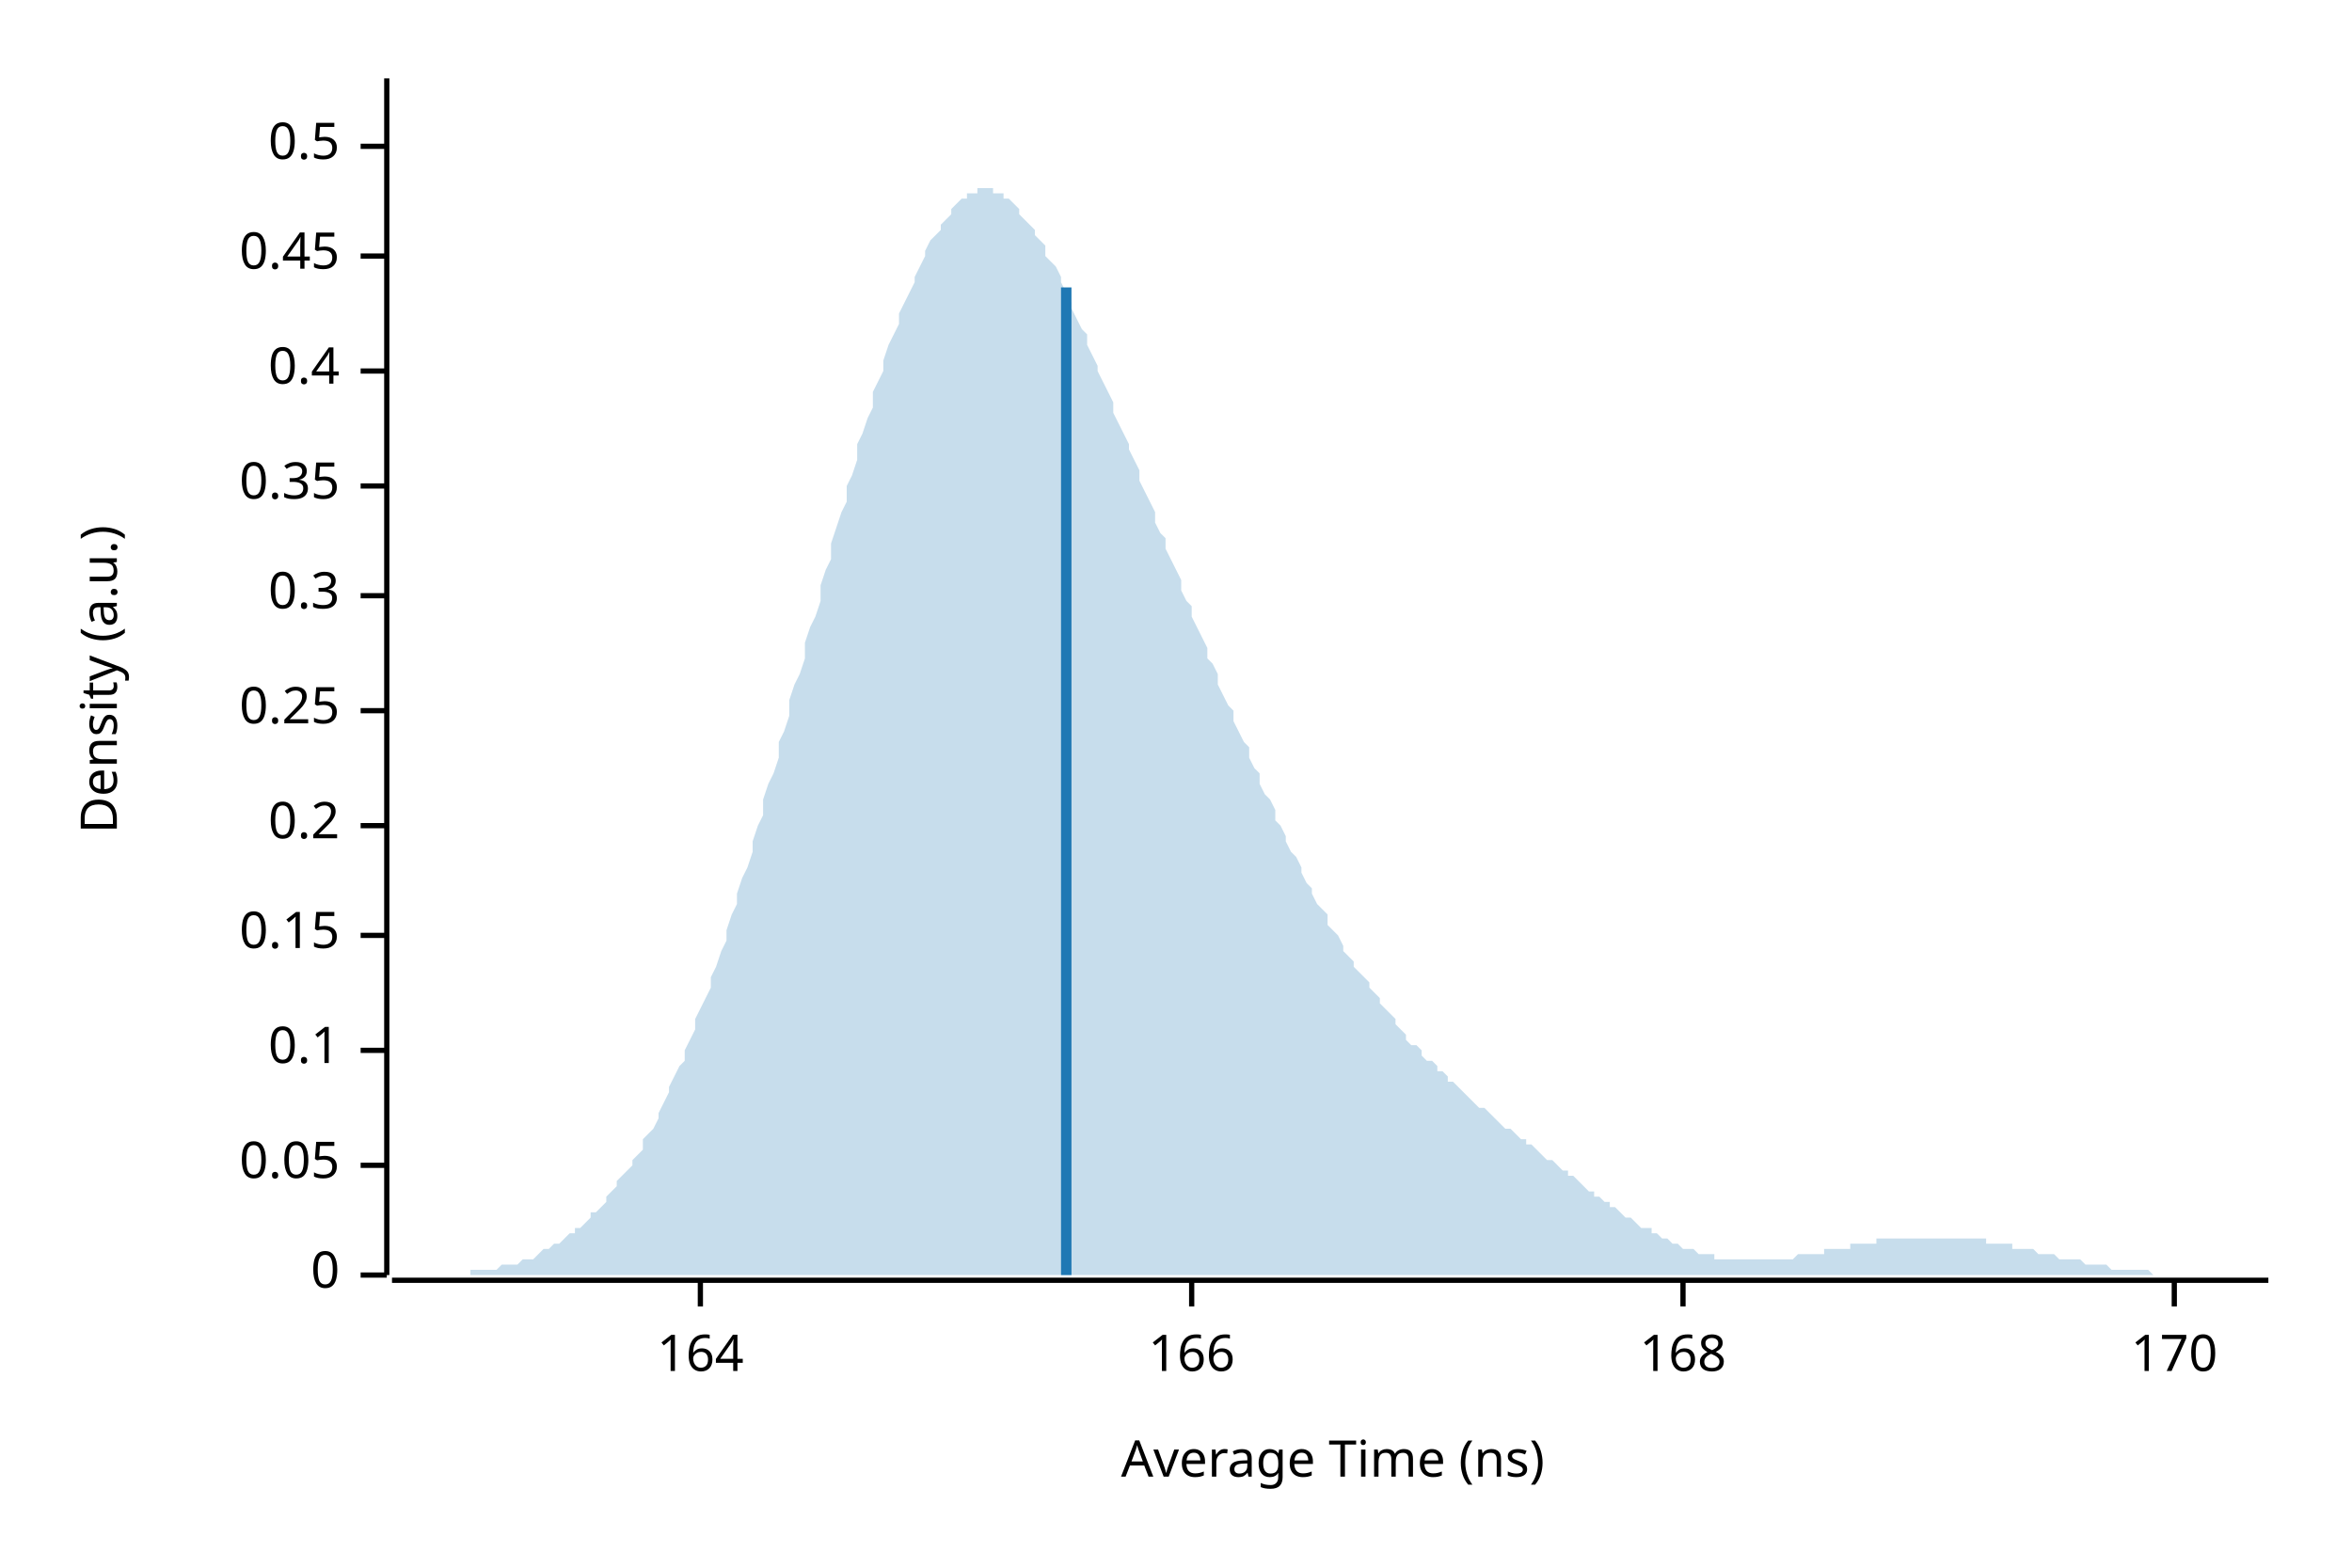
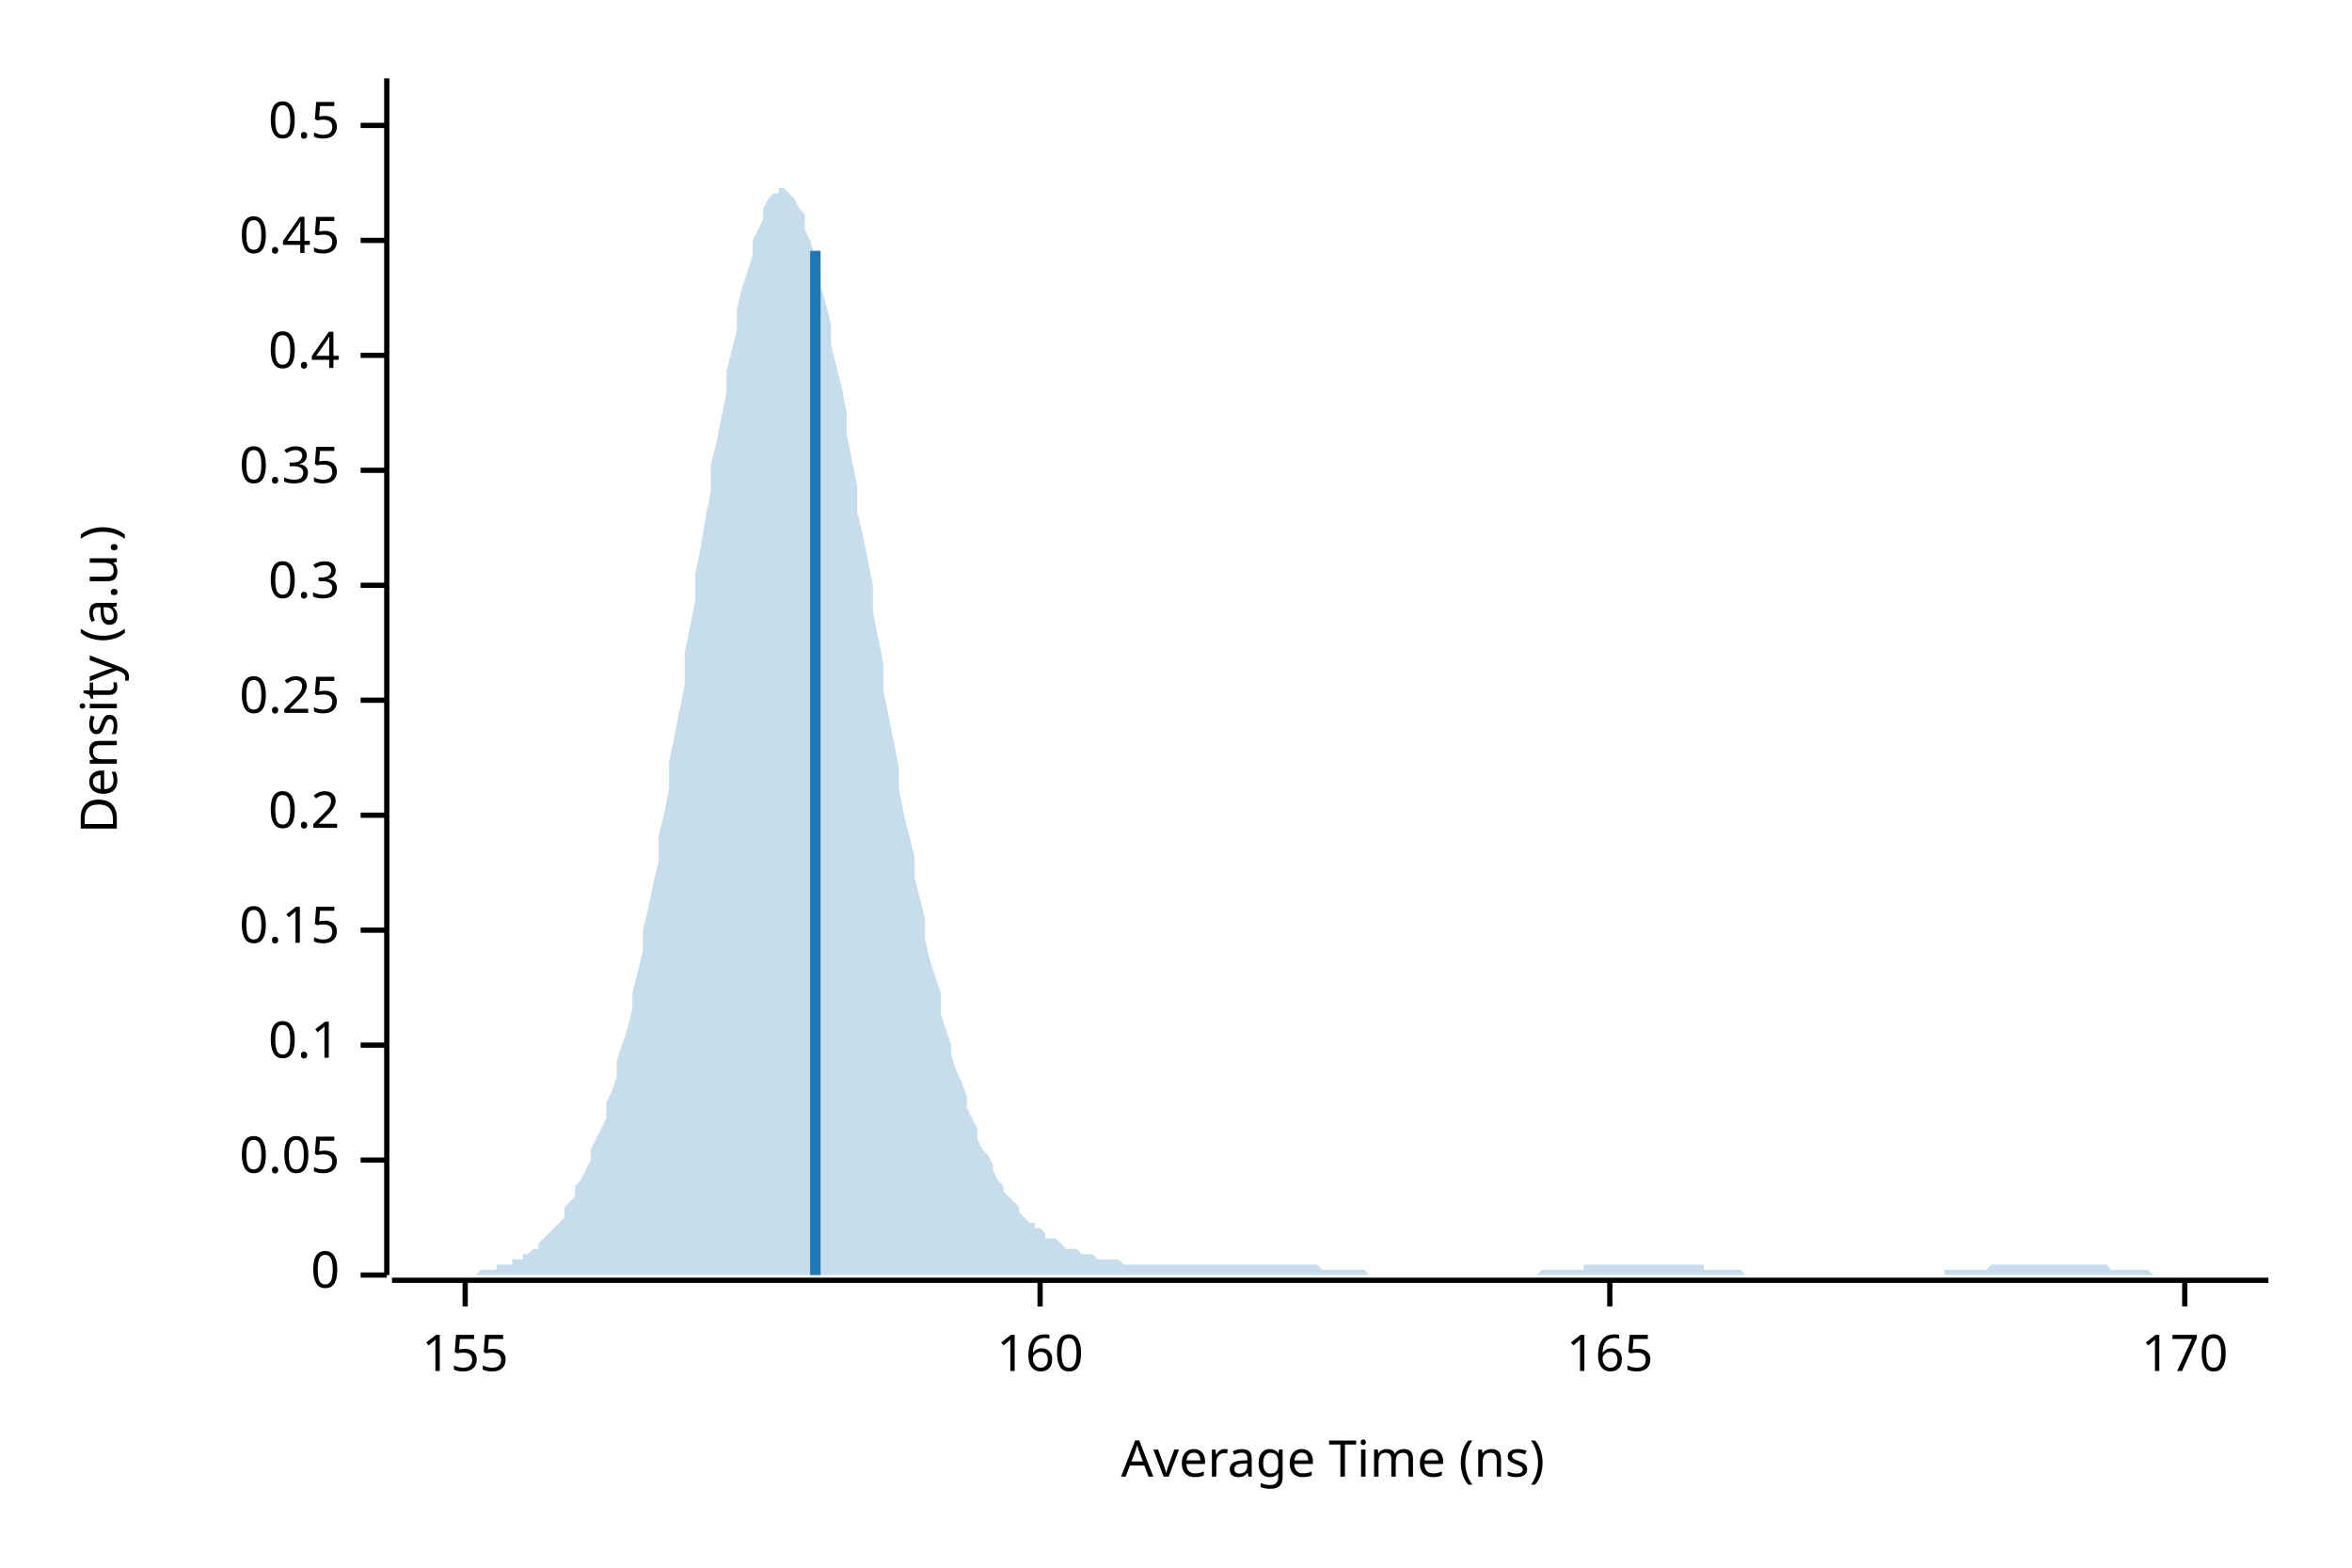
<svg xmlns="http://www.w3.org/2000/svg" width="450" height="300" viewBox="0 0 450 300">
  <text x="15" y="130" dy="0.76em" text-anchor="middle" font-family="sans-serif" font-size="9.677" opacity="1" fill="#000000" transform="rotate(270, 15, 130)">
Density (a.u.)
</text>
  <text x="255" y="285" dy="-0.5ex" text-anchor="middle" font-family="sans-serif" font-size="9.677" opacity="1" fill="#000000">
Average Time (ns)
</text>
  <polyline fill="none" opacity="1" stroke="#000000" stroke-width="1" points="74,15 74,244 " />
  <text x="65" y="244" dy="0.5ex" text-anchor="end" font-family="sans-serif" font-size="9.677" opacity="1" fill="#000000">
0
</text>
  <polyline fill="none" opacity="1" stroke="#000000" stroke-width="1" points="69,244 74,244 " />
-   <text x="65" y="223" dy="0.5ex" text-anchor="end" font-family="sans-serif" font-size="9.677" opacity="1" fill="#000000">
+   <text x="65" y="222" dy="0.5ex" text-anchor="end" font-family="sans-serif" font-size="9.677" opacity="1" fill="#000000">
0.05
</text>
-   <polyline fill="none" opacity="1" stroke="#000000" stroke-width="1" points="69,223 74,223 " />
-   <text x="65" y="201" dy="0.5ex" text-anchor="end" font-family="sans-serif" font-size="9.677" opacity="1" fill="#000000">
+   <polyline fill="none" opacity="1" stroke="#000000" stroke-width="1" points="69,222 74,222 " />
+   <text x="65" y="200" dy="0.5ex" text-anchor="end" font-family="sans-serif" font-size="9.677" opacity="1" fill="#000000">
0.1
</text>
-   <polyline fill="none" opacity="1" stroke="#000000" stroke-width="1" points="69,201 74,201 " />
-   <text x="65" y="179" dy="0.5ex" text-anchor="end" font-family="sans-serif" font-size="9.677" opacity="1" fill="#000000">
+   <polyline fill="none" opacity="1" stroke="#000000" stroke-width="1" points="69,200 74,200 " />
+   <text x="65" y="178" dy="0.5ex" text-anchor="end" font-family="sans-serif" font-size="9.677" opacity="1" fill="#000000">
0.15
</text>
-   <polyline fill="none" opacity="1" stroke="#000000" stroke-width="1" points="69,179 74,179 " />
-   <text x="65" y="158" dy="0.5ex" text-anchor="end" font-family="sans-serif" font-size="9.677" opacity="1" fill="#000000">
+   <polyline fill="none" opacity="1" stroke="#000000" stroke-width="1" points="69,178 74,178 " />
+   <text x="65" y="156" dy="0.5ex" text-anchor="end" font-family="sans-serif" font-size="9.677" opacity="1" fill="#000000">
0.2
</text>
-   <polyline fill="none" opacity="1" stroke="#000000" stroke-width="1" points="69,158 74,158 " />
-   <text x="65" y="136" dy="0.5ex" text-anchor="end" font-family="sans-serif" font-size="9.677" opacity="1" fill="#000000">
+   <polyline fill="none" opacity="1" stroke="#000000" stroke-width="1" points="69,156 74,156 " />
+   <text x="65" y="134" dy="0.5ex" text-anchor="end" font-family="sans-serif" font-size="9.677" opacity="1" fill="#000000">
0.25
</text>
-   <polyline fill="none" opacity="1" stroke="#000000" stroke-width="1" points="69,136 74,136 " />
-   <text x="65" y="114" dy="0.5ex" text-anchor="end" font-family="sans-serif" font-size="9.677" opacity="1" fill="#000000">
+   <polyline fill="none" opacity="1" stroke="#000000" stroke-width="1" points="69,134 74,134 " />
+   <text x="65" y="112" dy="0.5ex" text-anchor="end" font-family="sans-serif" font-size="9.677" opacity="1" fill="#000000">
0.3
</text>
-   <polyline fill="none" opacity="1" stroke="#000000" stroke-width="1" points="69,114 74,114 " />
-   <text x="65" y="93" dy="0.5ex" text-anchor="end" font-family="sans-serif" font-size="9.677" opacity="1" fill="#000000">
+   <polyline fill="none" opacity="1" stroke="#000000" stroke-width="1" points="69,112 74,112 " />
+   <text x="65" y="90" dy="0.5ex" text-anchor="end" font-family="sans-serif" font-size="9.677" opacity="1" fill="#000000">
0.35
</text>
-   <polyline fill="none" opacity="1" stroke="#000000" stroke-width="1" points="69,93 74,93 " />
-   <text x="65" y="71" dy="0.5ex" text-anchor="end" font-family="sans-serif" font-size="9.677" opacity="1" fill="#000000">
+   <polyline fill="none" opacity="1" stroke="#000000" stroke-width="1" points="69,90 74,90 " />
+   <text x="65" y="68" dy="0.5ex" text-anchor="end" font-family="sans-serif" font-size="9.677" opacity="1" fill="#000000">
0.4
</text>
-   <polyline fill="none" opacity="1" stroke="#000000" stroke-width="1" points="69,71 74,71 " />
-   <text x="65" y="49" dy="0.5ex" text-anchor="end" font-family="sans-serif" font-size="9.677" opacity="1" fill="#000000">
+   <polyline fill="none" opacity="1" stroke="#000000" stroke-width="1" points="69,68 74,68 " />
+   <text x="65" y="46" dy="0.5ex" text-anchor="end" font-family="sans-serif" font-size="9.677" opacity="1" fill="#000000">
0.45
</text>
-   <polyline fill="none" opacity="1" stroke="#000000" stroke-width="1" points="69,49 74,49 " />
-   <text x="65" y="28" dy="0.5ex" text-anchor="end" font-family="sans-serif" font-size="9.677" opacity="1" fill="#000000">
+   <polyline fill="none" opacity="1" stroke="#000000" stroke-width="1" points="69,46 74,46 " />
+   <text x="65" y="24" dy="0.5ex" text-anchor="end" font-family="sans-serif" font-size="9.677" opacity="1" fill="#000000">
0.5
</text>
-   <polyline fill="none" opacity="1" stroke="#000000" stroke-width="1" points="69,28 74,28 " />
+   <polyline fill="none" opacity="1" stroke="#000000" stroke-width="1" points="69,24 74,24 " />
  <polyline fill="none" opacity="1" stroke="#000000" stroke-width="1" points="75,245 434,245 " />
-   <text x="134" y="255" dy="0.76em" text-anchor="middle" font-family="sans-serif" font-size="9.677" opacity="1" fill="#000000">
- 164
+   <text x="89" y="255" dy="0.76em" text-anchor="middle" font-family="sans-serif" font-size="9.677" opacity="1" fill="#000000">
+ 155
</text>
-   <polyline fill="none" opacity="1" stroke="#000000" stroke-width="1" points="134,245 134,250 " />
-   <text x="228" y="255" dy="0.76em" text-anchor="middle" font-family="sans-serif" font-size="9.677" opacity="1" fill="#000000">
- 166
+   <polyline fill="none" opacity="1" stroke="#000000" stroke-width="1" points="89,245 89,250 " />
+   <text x="199" y="255" dy="0.76em" text-anchor="middle" font-family="sans-serif" font-size="9.677" opacity="1" fill="#000000">
+ 160
</text>
-   <polyline fill="none" opacity="1" stroke="#000000" stroke-width="1" points="228,245 228,250 " />
-   <text x="322" y="255" dy="0.76em" text-anchor="middle" font-family="sans-serif" font-size="9.677" opacity="1" fill="#000000">
- 168
+   <polyline fill="none" opacity="1" stroke="#000000" stroke-width="1" points="199,245 199,250 " />
+   <text x="308" y="255" dy="0.76em" text-anchor="middle" font-family="sans-serif" font-size="9.677" opacity="1" fill="#000000">
+ 165
</text>
-   <polyline fill="none" opacity="1" stroke="#000000" stroke-width="1" points="322,245 322,250 " />
-   <text x="416" y="255" dy="0.76em" text-anchor="middle" font-family="sans-serif" font-size="9.677" opacity="1" fill="#000000">
+   <polyline fill="none" opacity="1" stroke="#000000" stroke-width="1" points="308,245 308,250 " />
+   <text x="418" y="255" dy="0.76em" text-anchor="middle" font-family="sans-serif" font-size="9.677" opacity="1" fill="#000000">
170
</text>
-   <polyline fill="none" opacity="1" stroke="#000000" stroke-width="1" points="416,245 416,250 " />
-   <polygon opacity="0.25" fill="#1F78B4" points="75,244 75,244 76,244 77,244 77,244 78,244 79,244 80,244 80,244 81,244 82,244 82,244 83,244 84,244 85,244 85,244 86,244 87,244 87,244 88,244 89,244 90,244 90,243 91,243 92,243 92,243 93,243 94,243 95,243 95,243 96,242 97,242 98,242 98,242 99,242 100,241 100,241 101,241 102,241 103,240 103,240 104,239 105,239 105,239 106,238 107,238 108,237 108,237 109,236 110,236 110,235 111,235 112,234 113,233 113,232 114,232 115,231 116,230 116,229 117,228 118,227 118,226 119,225 120,224 121,223 121,222 122,221 123,220 123,218 124,217 125,216 126,214 126,213 127,211 128,209 128,208 129,206 130,204 131,203 131,201 132,199 133,197 133,195 134,193 135,191 136,189 136,187 137,185 138,182 139,180 139,178 140,175 141,173 141,171 142,168 143,166 144,163 144,161 145,158 146,156 146,153 147,150 148,148 149,145 149,142 150,140 151,137 151,134 152,131 153,129 154,126 154,123 155,120 156,118 157,115 157,112 158,109 159,107 159,104 160,101 161,98 162,96 162,93 163,91 164,88 164,85 165,83 166,80 167,78 167,75 168,73 169,71 169,69 170,66 171,64 172,62 172,60 173,58 174,56 175,54 175,53 176,51 177,49 177,48 178,46 179,45 180,44 180,43 181,42 182,41 182,40 183,39 184,38 185,38 185,37 186,37 187,37 187,36 188,36 189,36 190,36 190,37 191,37 192,37 192,38 193,38 194,39 195,40 195,41 196,42 197,43 198,44 198,45 199,46 200,47 200,49 201,50 202,51 203,53 203,54 204,56 205,58 205,59 206,61 207,63 208,64 208,66 209,68 210,70 210,71 211,73 212,75 213,77 213,79 214,81 215,83 216,85 216,86 217,88 218,90 218,92 219,94 220,96 221,98 221,100 222,102 223,103 223,105 224,107 225,109 226,111 226,113 227,115 228,116 228,118 229,120 230,122 231,124 231,126 232,127 233,129 233,131 234,133 235,135 236,136 236,138 237,140 238,142 239,143 239,145 240,147 241,148 241,150 242,152 243,153 244,155 244,157 245,158 246,160 246,161 247,163 248,164 249,166 249,167 250,169 251,170 251,171 252,173 253,174 254,175 254,177 255,178 256,179 257,181 257,182 258,183 259,184 259,185 260,186 261,187 262,188 262,189 263,190 264,191 264,192 265,193 266,194 267,195 267,196 268,197 269,198 269,199 270,200 271,200 272,201 272,202 273,203 274,203 275,204 275,205 276,205 277,206 277,207 278,207 279,208 280,209 280,209 281,210 282,211 282,211 283,212 284,212 285,213 285,213 286,214 287,215 287,215 288,216 289,216 290,217 290,217 291,218 292,218 292,219 293,219 294,220 295,221 295,221 296,222 297,222 298,223 298,223 299,224 300,224 300,225 301,225 302,226 303,227 303,227 304,228 305,228 305,229 306,229 307,230 308,230 308,231 309,231 310,232 310,232 311,233 312,233 313,234 313,234 314,235 315,235 316,235 316,236 317,236 318,237 318,237 319,237 320,238 321,238 321,238 322,239 323,239 323,239 324,239 325,240 326,240 326,240 327,240 328,240 328,241 329,241 330,241 331,241 331,241 332,241 333,241 333,241 334,241 335,241 336,241 336,241 337,241 338,241 339,241 339,241 340,241 341,241 341,241 342,241 343,241 344,240 344,240 345,240 346,240 346,240 347,240 348,240 349,240 349,239 350,239 351,239 351,239 352,239 353,239 354,239 354,238 355,238 356,238 357,238 357,238 358,238 359,238 359,237 360,237 361,237 362,237 362,237 363,237 364,237 364,237 365,237 366,237 367,237 367,237 368,237 369,237 369,237 370,237 371,237 372,237 372,237 373,237 374,237 375,237 375,237 376,237 377,237 377,237 378,237 379,237 380,237 380,238 381,238 382,238 382,238 383,238 384,238 385,238 385,239 386,239 387,239 387,239 388,239 389,239 390,240 390,240 391,240 392,240 392,240 393,240 394,241 395,241 395,241 396,241 397,241 398,241 398,241 399,242 400,242 400,242 401,242 402,242 403,242 403,242 404,243 405,243 405,243 406,243 407,243 408,243 408,243 409,243 410,243 410,243 411,243 412,244 413,244 413,244 414,244 415,244 416,244 416,244 417,244 418,244 418,244 419,244 420,244 421,244 421,244 422,244 423,244 423,244 424,244 425,244 426,244 426,244 427,244 428,244 428,244 429,244 430,244 431,244 431,244 432,244 433,244 434,244 434,244 75,244 " />
-   <polyline fill="none" opacity="1" stroke="#1F78B4" stroke-width="2" points="204,244 204,55 " />
+   <polyline fill="none" opacity="1" stroke="#000000" stroke-width="1" points="418,245 418,250 " />
+   <polygon opacity="0.25" fill="#1F78B4" points="75,244 75,244 76,244 77,244 77,244 78,244 79,244 80,244 80,244 81,244 82,244 82,244 83,244 84,244 85,244 85,244 86,244 87,244 87,244 88,244 89,244 90,244 90,244 91,244 92,243 92,243 93,243 94,243 95,243 95,242 96,242 97,242 98,242 98,241 99,241 100,241 100,240 101,240 102,239 103,239 103,238 104,237 105,236 105,236 106,235 107,234 108,233 108,231 109,230 110,229 110,227 111,226 112,224 113,222 113,220 114,218 115,216 116,214 116,211 117,209 118,206 118,203 119,200 120,197 121,193 121,190 122,186 123,182 123,178 124,174 125,169 126,165 126,160 127,156 128,151 128,146 129,141 130,136 131,131 131,125 132,120 133,115 133,110 134,105 135,99 136,94 136,89 137,85 138,80 139,75 139,71 140,67 141,63 141,59 142,55 143,52 144,49 144,46 145,44 146,42 146,40 147,38 148,37 149,37 149,36 150,36 151,37 151,37 152,38 153,40 154,41 154,44 155,46 156,49 157,51 157,55 158,58 159,62 159,66 160,70 161,74 162,79 162,83 163,88 164,93 164,98 165,102 166,107 167,112 167,117 168,122 169,127 169,132 170,137 171,142 172,147 172,151 173,156 174,160 175,164 175,168 176,172 177,176 177,180 178,184 179,187 180,190 180,194 181,197 182,200 182,202 183,205 184,207 185,210 185,212 186,214 187,216 187,218 188,220 189,221 190,223 190,224 191,226 192,227 192,228 193,229 194,230 195,231 195,232 196,233 197,234 198,234 198,235 199,235 200,236 200,237 201,237 202,237 203,238 203,238 204,239 205,239 205,239 206,239 207,240 208,240 208,240 209,240 210,241 210,241 211,241 212,241 213,241 213,241 214,241 215,242 216,242 216,242 217,242 218,242 218,242 219,242 220,242 221,242 221,242 222,242 223,242 223,242 224,242 225,242 226,242 226,242 227,242 228,242 228,242 229,242 230,242 231,242 231,242 232,242 233,242 233,242 234,242 235,242 236,242 236,242 237,242 238,242 239,242 239,242 240,242 241,242 241,242 242,242 243,242 244,242 244,242 245,242 246,242 246,242 247,242 248,242 249,242 249,242 250,242 251,242 251,242 252,242 253,243 254,243 254,243 255,243 256,243 257,243 257,243 258,243 259,243 259,243 260,243 261,243 262,244 262,244 263,244 264,244 264,244 265,244 266,244 267,244 267,244 268,244 269,244 269,244 270,244 271,244 272,244 272,244 273,244 274,244 275,244 275,244 276,244 277,244 277,244 278,244 279,244 280,244 280,244 281,244 282,244 282,244 283,244 284,244 285,244 285,244 286,244 287,244 287,244 288,244 289,244 290,244 290,244 291,244 292,244 292,244 293,244 294,244 295,243 295,243 296,243 297,243 298,243 298,243 299,243 300,243 300,243 301,243 302,243 303,243 303,242 304,242 305,242 305,242 306,242 307,242 308,242 308,242 309,242 310,242 310,242 311,242 312,242 313,242 313,242 314,242 315,242 316,242 316,242 317,242 318,242 318,242 319,242 320,242 321,242 321,242 322,242 323,242 323,242 324,242 325,242 326,242 326,243 327,243 328,243 328,243 329,243 330,243 331,243 331,243 332,243 333,243 333,243 334,244 335,244 336,244 336,244 337,244 338,244 339,244 339,244 340,244 341,244 341,244 342,244 343,244 344,244 344,244 345,244 346,244 346,244 347,244 348,244 349,244 349,244 350,244 351,244 351,244 352,244 353,244 354,244 354,244 355,244 356,244 357,244 357,244 358,244 359,244 359,244 360,244 361,244 362,244 362,244 363,244 364,244 364,244 365,244 366,244 367,244 367,244 368,244 369,244 369,244 370,244 371,244 372,244 372,243 373,243 374,243 375,243 375,243 376,243 377,243 377,243 378,243 379,243 380,243 380,243 381,242 382,242 382,242 383,242 384,242 385,242 385,242 386,242 387,242 387,242 388,242 389,242 390,242 390,242 391,242 392,242 392,242 393,242 394,242 395,242 395,242 396,242 397,242 398,242 398,242 399,242 400,242 400,242 401,242 402,242 403,242 403,242 404,243 405,243 405,243 406,243 407,243 408,243 408,243 409,243 410,243 410,243 411,243 412,244 413,244 413,244 414,244 415,244 416,244 416,244 417,244 418,244 418,244 419,244 420,244 421,244 421,244 422,244 423,244 423,244 424,244 425,244 426,244 426,244 427,244 428,244 428,244 429,244 430,244 431,244 431,244 432,244 433,244 434,244 434,244 75,244 " />
+   <polyline fill="none" opacity="1" stroke="#1F78B4" stroke-width="2" points="156,244 156,48 " />
</svg>
